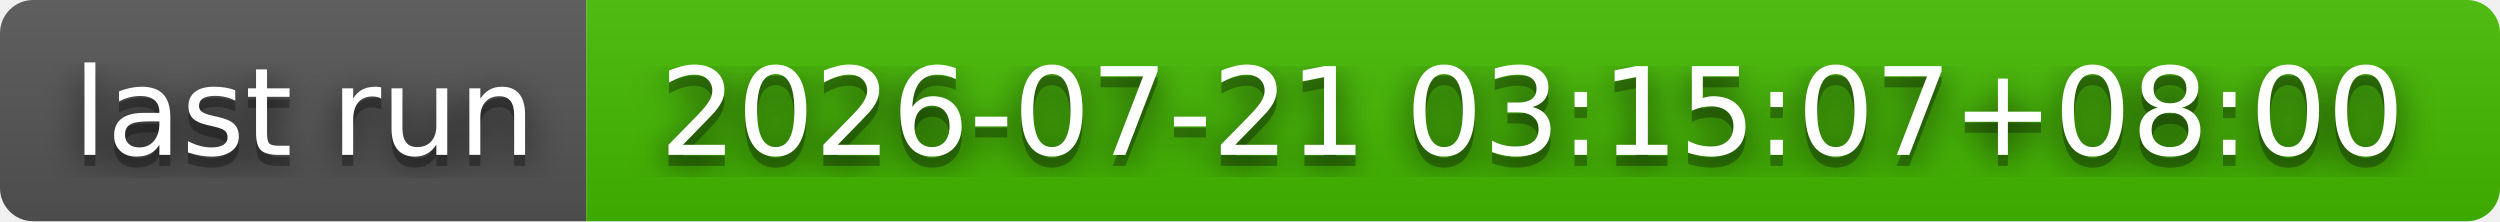
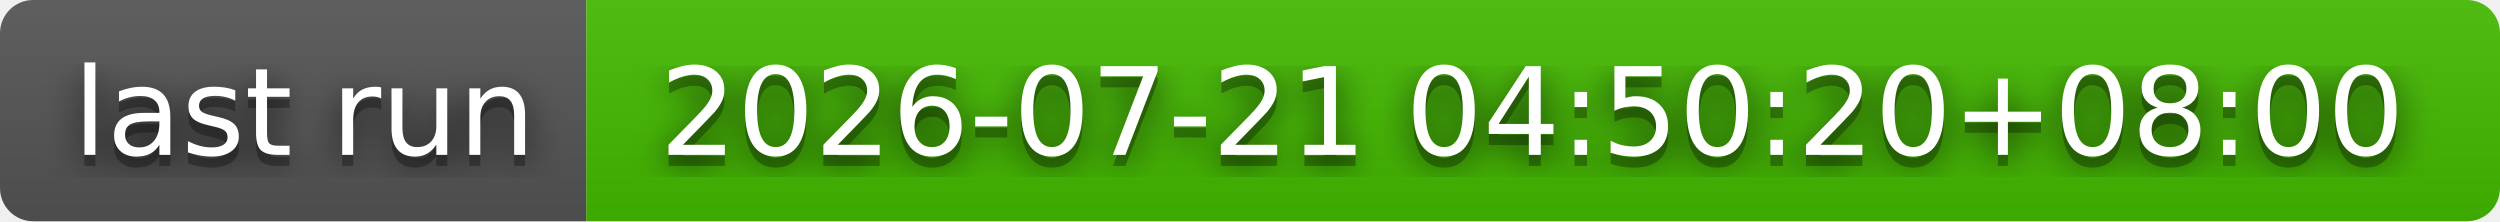
- <svg xmlns="http://www.w3.org/2000/svg" width="226" height="20" role="img" aria-label="last run: 2026-07-21 03:15:07+08:00">
+ <svg xmlns="http://www.w3.org/2000/svg" width="226" height="20" role="img" aria-label="last run: 2026-07-21 04:50:20+08:00">
  <filter id="blur">
    <feGaussianBlur stdDeviation="16" />
  </filter>
  <linearGradient id="s" x2="0" y2="100%">
    <stop offset="0" stop-color="#bbb" stop-opacity=".1" />
    <stop offset="1" stop-opacity=".1" />
  </linearGradient>
  <clipPath id="r">
    <rect width="226" height="20" rx="3" />
  </clipPath>
  <g clip-path="url(#r)">
    <rect width="53" height="20" fill="#555" />
    <rect x="53" width="173" height="20" fill="#4b0" />
    <rect width="226" height="20" fill="url(#s)" />
  </g>
  <g fill="#fff" text-anchor="middle" font-family="Verdana,Geneva,DejaVu Sans,sans-serif" text-rendering="geometricPrecision" font-size="110">
    <g transform="scale(.1)">
      <g aria-hidden="true" fill="#010101">
        <text x="275" y="150" fill-opacity=".8" filter="url(#blur)" textLength="430">last run</text>
        <text x="275" y="150" fill-opacity=".3" textLength="430">last run</text>
      </g>
      <text x="275" y="140" textLength="430">last run</text>
    </g>
    <g transform="scale(.1)">
      <g aria-hidden="true" fill="#010101">
-         <text x="1385" y="150" fill-opacity=".8" filter="url(#blur)" textLength="1630">2026-07-21 03:15:07+08:00</text>
-         <text x="1385" y="150" fill-opacity=".3" textLength="1630">2026-07-21 03:15:07+08:00</text>
+         <text x="1385" y="150" fill-opacity=".8" filter="url(#blur)" textLength="1630">2026-07-21 04:50:20+08:00</text>
+         <text x="1385" y="150" fill-opacity=".3" textLength="1630">2026-07-21 04:50:20+08:00</text>
      </g>
-       <text x="1385" y="140" textLength="1630">2026-07-21 03:15:07+08:00</text>
+       <text x="1385" y="140" textLength="1630">2026-07-21 04:50:20+08:00</text>
    </g>
  </g>
</svg>
